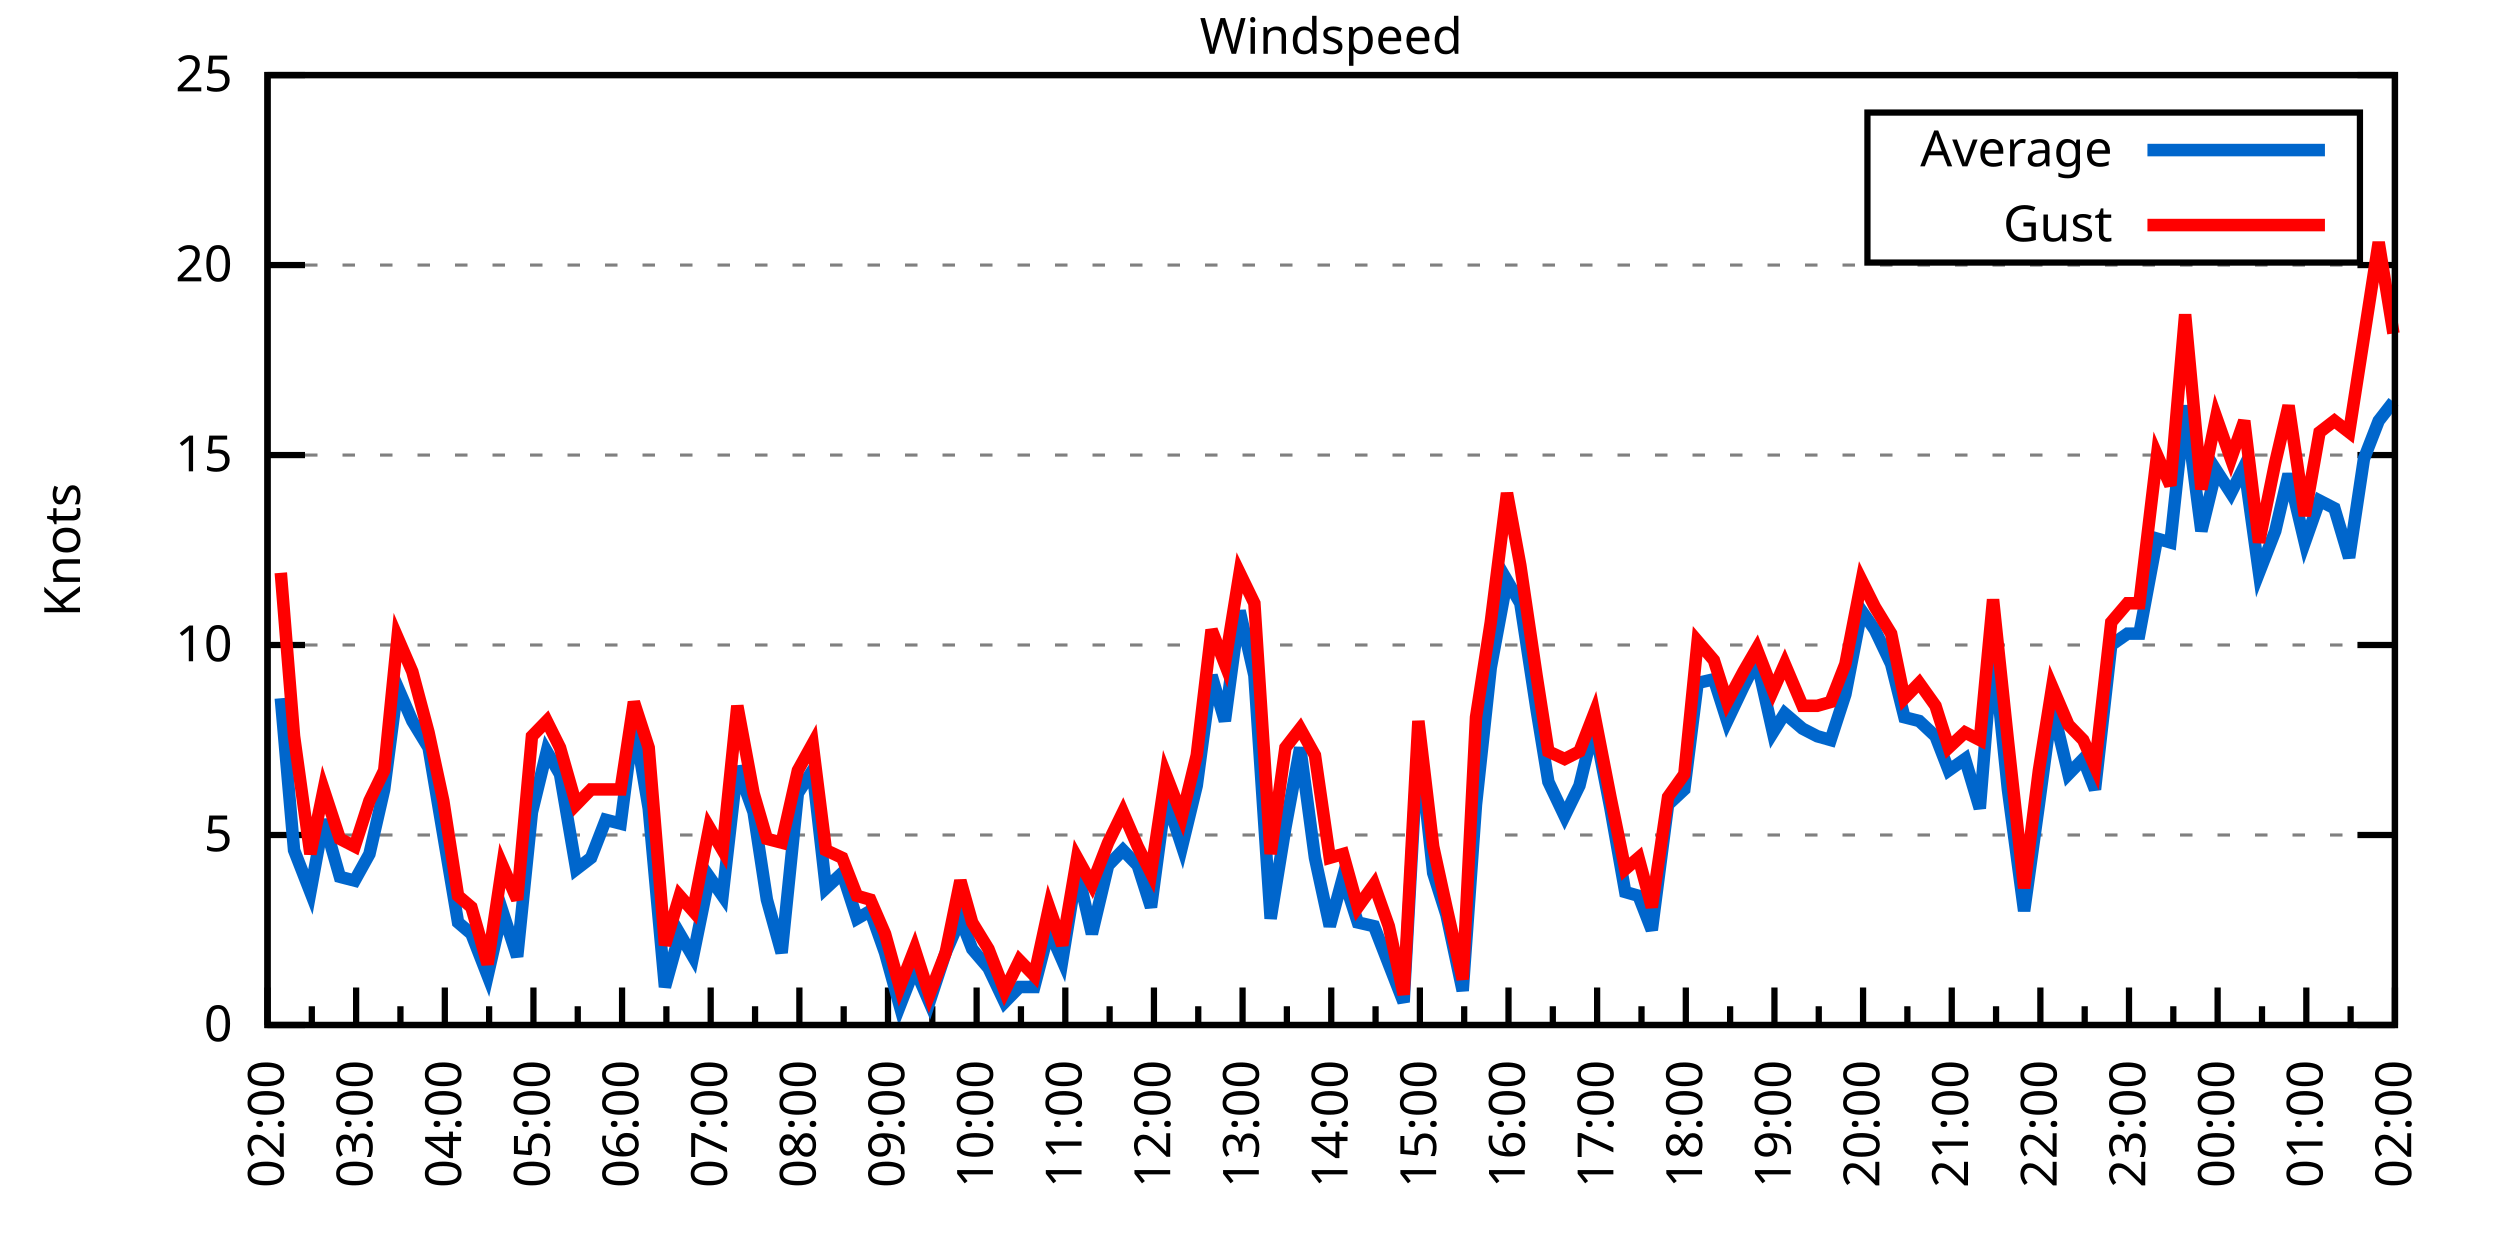
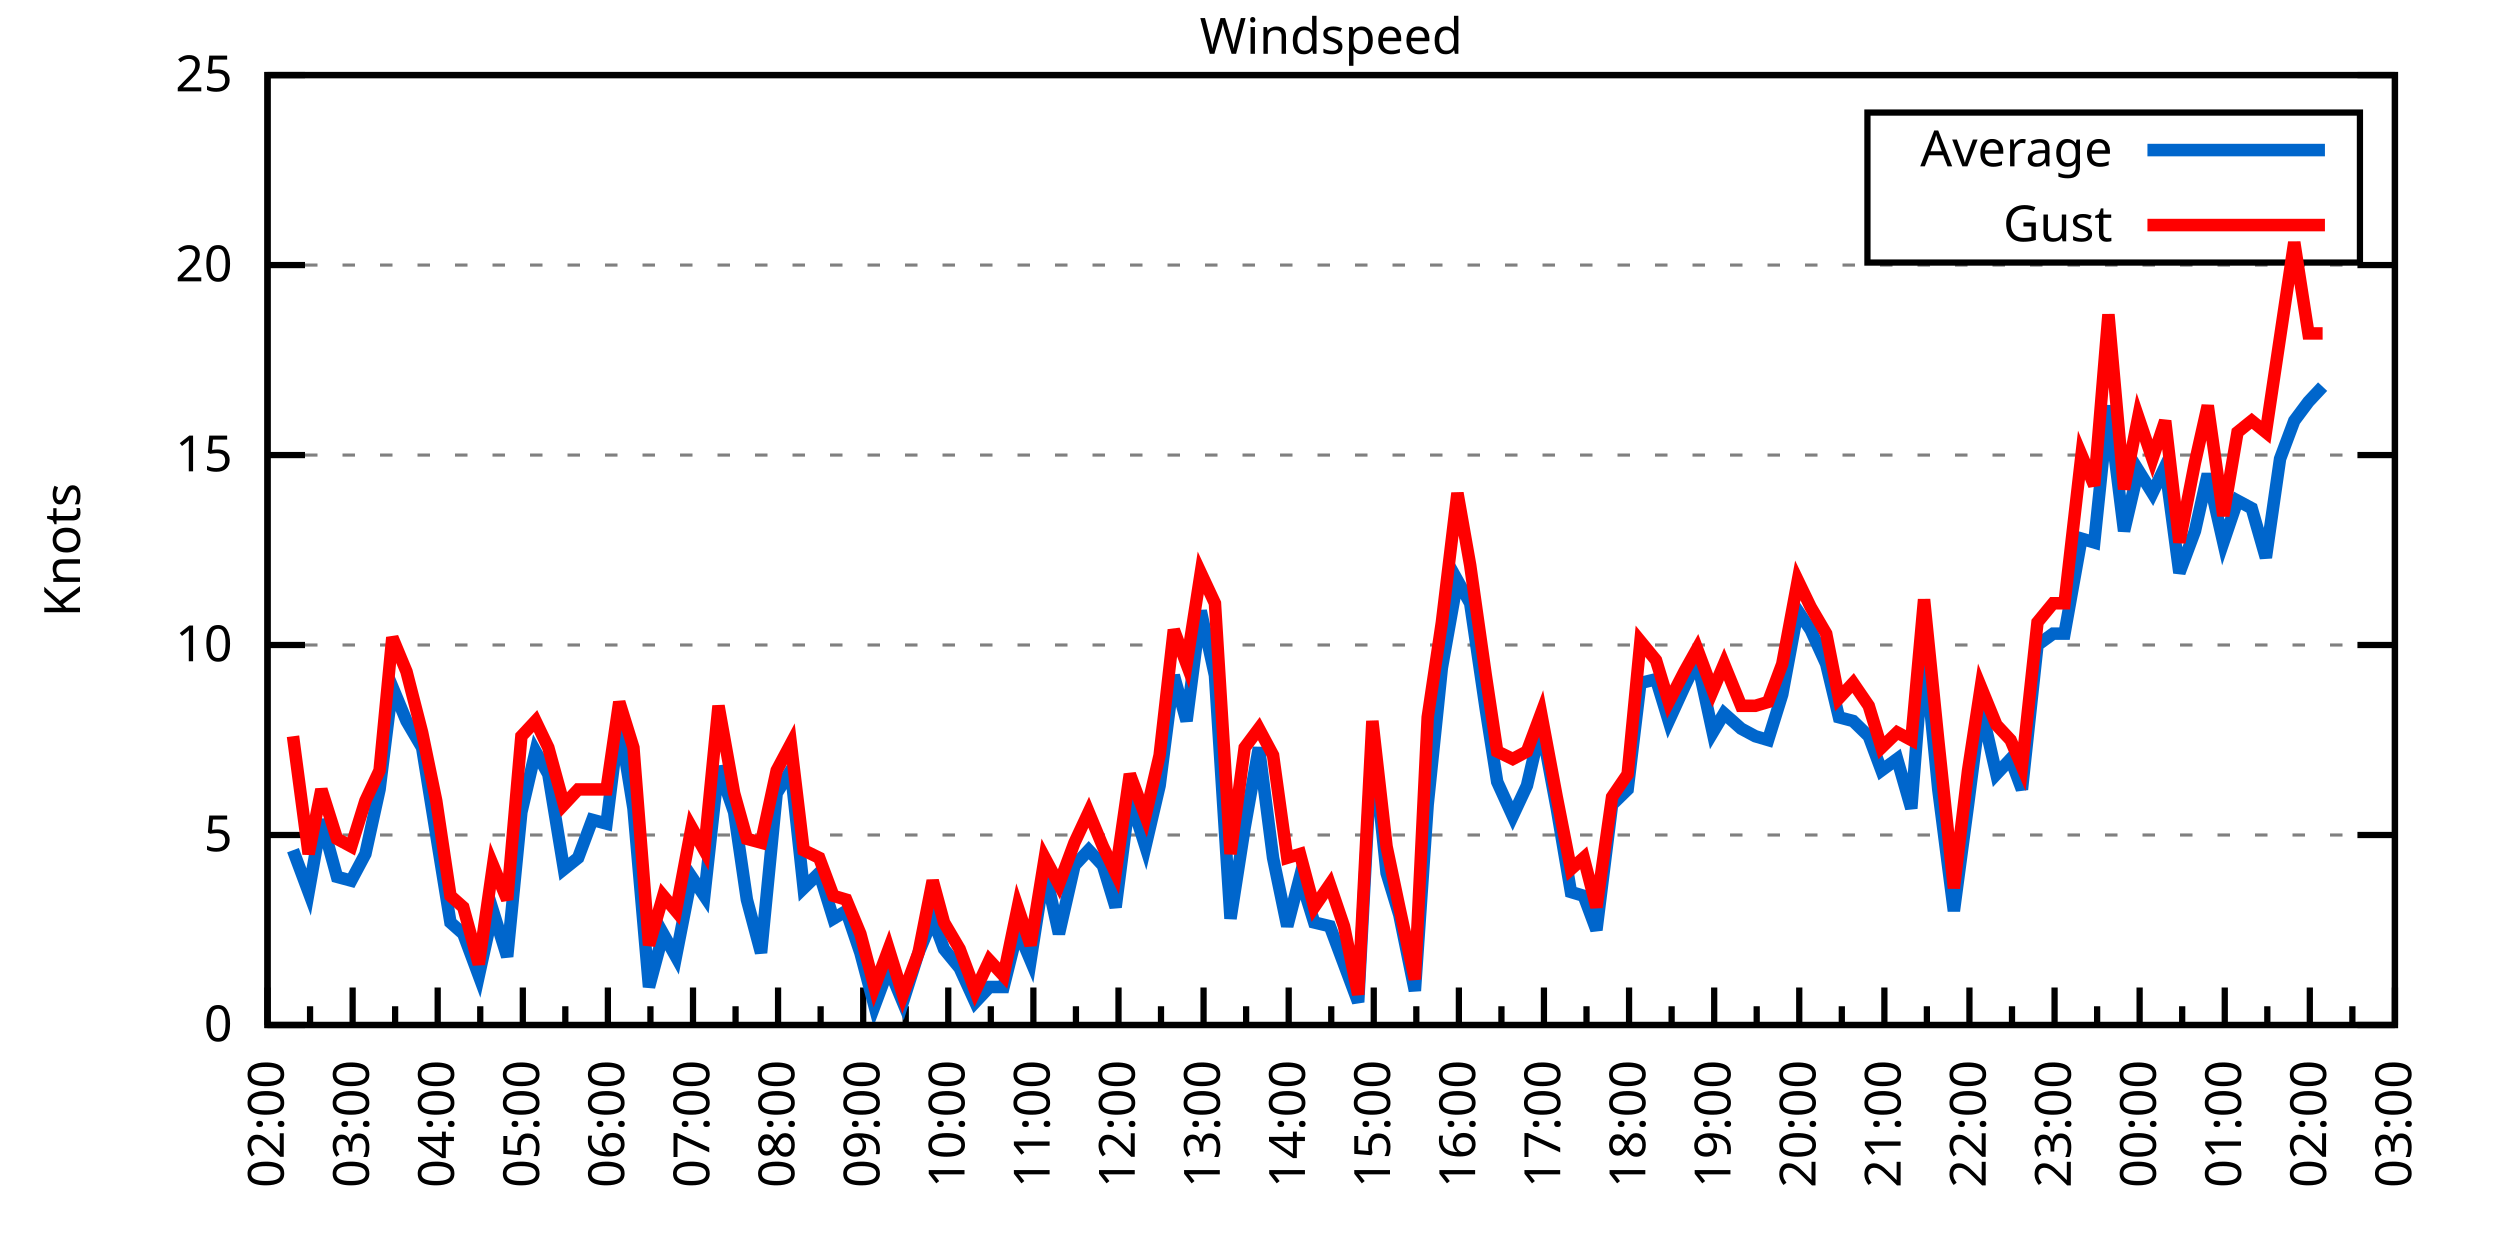
<svg xmlns="http://www.w3.org/2000/svg" xmlns:xlink="http://www.w3.org/1999/xlink" width="400" height="200" viewBox="0 0 400 200">
  <g id="gnuplot_canvas">
    <rect x="0" y="0" width="400" height="200" fill="none" />
    <defs>
      <circle id="gpDot" r="0.5" stroke-width="0.5" stroke="currentColor" />
      <path id="gpPt0" stroke-width="0.333" stroke="currentColor" d="M-1,0 h2 M0,-1 v2" />
      <path id="gpPt1" stroke-width="0.333" stroke="currentColor" d="M-1,-1 L1,1 M1,-1 L-1,1" />
      <path id="gpPt2" stroke-width="0.333" stroke="currentColor" d="M-1,0 L1,0 M0,-1 L0,1 M-1,-1 L1,1 M-1,1 L1,-1" />
      <rect id="gpPt3" stroke-width="0.333" stroke="currentColor" x="-1" y="-1" width="2" height="2" />
      <rect id="gpPt4" stroke-width="0.333" stroke="currentColor" fill="currentColor" x="-1" y="-1" width="2" height="2" />
      <circle id="gpPt5" stroke-width="0.333" stroke="currentColor" cx="0" cy="0" r="1" />
      <use xlink:href="#gpPt5" id="gpPt6" fill="currentColor" stroke="none" />
      <path id="gpPt7" stroke-width="0.333" stroke="currentColor" d="M0,-1.33 L-1.33,0.67 L1.33,0.67 z" />
      <use xlink:href="#gpPt7" id="gpPt8" fill="currentColor" stroke="none" />
      <use xlink:href="#gpPt7" id="gpPt9" stroke="currentColor" transform="rotate(180)" />
      <use xlink:href="#gpPt9" id="gpPt10" fill="currentColor" stroke="none" />
      <use xlink:href="#gpPt3" id="gpPt11" stroke="currentColor" transform="rotate(45)" />
      <use xlink:href="#gpPt11" id="gpPt12" fill="currentColor" stroke="none" />
      <path id="gpPt13" stroke-width="0.333" stroke="currentColor" d="M0,1.330 L1.265,0.411 L0.782,-1.067 L-0.782,-1.076 L-1.265,0.411 z" />
      <use xlink:href="#gpPt13" id="gpPt14" fill="currentColor" stroke="none" />
      <filter id="textbox" filterUnits="objectBoundingBox" x="0" y="0" height="1" width="1">
        <feFlood flood-color="white" flood-opacity="1" result="bgnd" />
        <feComposite in="SourceGraphic" in2="bgnd" operator="atop" />
      </filter>
      <filter id="greybox" filterUnits="objectBoundingBox" x="0" y="0" height="1" width="1">
        <feFlood flood-color="lightgrey" flood-opacity="1" result="grey" />
        <feComposite in="SourceGraphic" in2="grey" operator="atop" />
      </filter>
    </defs>
    <g fill="none" color="white" stroke="currentColor" stroke-width="1.00" stroke-linecap="butt" stroke-linejoin="miter">
</g>
    <g fill="none" color="black" stroke="currentColor" stroke-width="1.00" stroke-linecap="butt" stroke-linejoin="miter">
      <g stroke="none" shape-rendering="crispEdges">
        <polygon fill="rgb(255, 255, 255)" points="42.80,164.00 383.18,164.00 383.18,12.02 42.80,12.02 " />
      </g>
    </g>
    <g fill="none" color="black" stroke="currentColor" stroke-width="1.00" stroke-linecap="butt" stroke-linejoin="miter">
</g>
    <g fill="none" color="black" stroke="black" stroke-width="0.50" stroke-linecap="butt" stroke-linejoin="miter">
</g>
    <g fill="none" color="gray" stroke="currentColor" stroke-width="0.50" stroke-linecap="butt" stroke-linejoin="miter">
      <path stroke="gray" stroke-dasharray="2,4" class="gridline" d="M42.80,164.00 L383.19,164.00  " />
    </g>
    <g fill="none" color="gray" stroke="gray" stroke-width="1.00" stroke-linecap="butt" stroke-linejoin="miter">
</g>
    <g fill="none" color="black" stroke="currentColor" stroke-width="1.00" stroke-linecap="butt" stroke-linejoin="miter">
      <path stroke="black" d="M42.80,164.00 L48.80,164.00 M383.19,164.00 L377.19,164.00  " />
      <g transform="translate(37.20,166.60)" stroke="none" fill="black" font-family="Sans" font-size="8.00" text-anchor="end">
        <text>
          <tspan font-family="Sans"> 0</tspan>
        </text>
      </g>
    </g>
    <g fill="none" color="black" stroke="currentColor" stroke-width="1.00" stroke-linecap="butt" stroke-linejoin="miter">
</g>
    <g fill="none" color="black" stroke="black" stroke-width="0.50" stroke-linecap="butt" stroke-linejoin="miter">
</g>
    <g fill="none" color="gray" stroke="currentColor" stroke-width="0.50" stroke-linecap="butt" stroke-linejoin="miter">
      <path stroke="gray" stroke-dasharray="2,4" class="gridline" d="M42.80,133.60 L383.19,133.60  " />
    </g>
    <g fill="none" color="gray" stroke="gray" stroke-width="1.00" stroke-linecap="butt" stroke-linejoin="miter">
</g>
    <g fill="none" color="black" stroke="currentColor" stroke-width="1.00" stroke-linecap="butt" stroke-linejoin="miter">
      <path stroke="black" d="M42.80,133.60 L48.80,133.60 M383.19,133.60 L377.19,133.60  " />
      <g transform="translate(37.20,136.20)" stroke="none" fill="black" font-family="Sans" font-size="8.00" text-anchor="end">
        <text>
          <tspan font-family="Sans"> 5</tspan>
        </text>
      </g>
    </g>
    <g fill="none" color="black" stroke="currentColor" stroke-width="1.00" stroke-linecap="butt" stroke-linejoin="miter">
</g>
    <g fill="none" color="black" stroke="black" stroke-width="0.50" stroke-linecap="butt" stroke-linejoin="miter">
</g>
    <g fill="none" color="gray" stroke="currentColor" stroke-width="0.50" stroke-linecap="butt" stroke-linejoin="miter">
      <path stroke="gray" stroke-dasharray="2,4" class="gridline" d="M42.80,103.20 L383.19,103.20  " />
    </g>
    <g fill="none" color="gray" stroke="gray" stroke-width="1.00" stroke-linecap="butt" stroke-linejoin="miter">
</g>
    <g fill="none" color="black" stroke="currentColor" stroke-width="1.00" stroke-linecap="butt" stroke-linejoin="miter">
      <path stroke="black" d="M42.80,103.20 L48.80,103.20 M383.19,103.20 L377.19,103.20  " />
      <g transform="translate(37.20,105.80)" stroke="none" fill="black" font-family="Sans" font-size="8.00" text-anchor="end">
        <text>
          <tspan font-family="Sans"> 10</tspan>
        </text>
      </g>
    </g>
    <g fill="none" color="black" stroke="currentColor" stroke-width="1.00" stroke-linecap="butt" stroke-linejoin="miter">
</g>
    <g fill="none" color="black" stroke="black" stroke-width="0.50" stroke-linecap="butt" stroke-linejoin="miter">
</g>
    <g fill="none" color="gray" stroke="currentColor" stroke-width="0.50" stroke-linecap="butt" stroke-linejoin="miter">
      <path stroke="gray" stroke-dasharray="2,4" class="gridline" d="M42.80,72.81 L383.19,72.81  " />
    </g>
    <g fill="none" color="gray" stroke="gray" stroke-width="1.00" stroke-linecap="butt" stroke-linejoin="miter">
</g>
    <g fill="none" color="black" stroke="currentColor" stroke-width="1.00" stroke-linecap="butt" stroke-linejoin="miter">
      <path stroke="black" d="M42.80,72.81 L48.80,72.81 M383.19,72.81 L377.19,72.81  " />
      <g transform="translate(37.20,75.41)" stroke="none" fill="black" font-family="Sans" font-size="8.00" text-anchor="end">
        <text>
          <tspan font-family="Sans"> 15</tspan>
        </text>
      </g>
    </g>
    <g fill="none" color="black" stroke="currentColor" stroke-width="1.00" stroke-linecap="butt" stroke-linejoin="miter">
</g>
    <g fill="none" color="black" stroke="black" stroke-width="0.50" stroke-linecap="butt" stroke-linejoin="miter">
</g>
    <g fill="none" color="gray" stroke="currentColor" stroke-width="0.50" stroke-linecap="butt" stroke-linejoin="miter">
      <path stroke="gray" stroke-dasharray="2,4" class="gridline" d="M42.80,42.41 L383.19,42.41  " />
    </g>
    <g fill="none" color="gray" stroke="gray" stroke-width="1.00" stroke-linecap="butt" stroke-linejoin="miter">
</g>
    <g fill="none" color="black" stroke="currentColor" stroke-width="1.00" stroke-linecap="butt" stroke-linejoin="miter">
      <path stroke="black" d="M42.80,42.41 L48.80,42.41 M383.19,42.41 L377.19,42.41  " />
      <g transform="translate(37.20,45.01)" stroke="none" fill="black" font-family="Sans" font-size="8.00" text-anchor="end">
        <text>
          <tspan font-family="Sans"> 20</tspan>
        </text>
      </g>
    </g>
    <g fill="none" color="black" stroke="currentColor" stroke-width="1.00" stroke-linecap="butt" stroke-linejoin="miter">
</g>
    <g fill="none" color="black" stroke="black" stroke-width="0.50" stroke-linecap="butt" stroke-linejoin="miter">
</g>
    <g fill="none" color="gray" stroke="currentColor" stroke-width="0.50" stroke-linecap="butt" stroke-linejoin="miter">
      <path stroke="gray" stroke-dasharray="2,4" class="gridline" d="M42.80,12.01 L383.19,12.01  " />
    </g>
    <g fill="none" color="gray" stroke="gray" stroke-width="1.00" stroke-linecap="butt" stroke-linejoin="miter">
</g>
    <g fill="none" color="black" stroke="currentColor" stroke-width="1.00" stroke-linecap="butt" stroke-linejoin="miter">
      <path stroke="black" d="M42.80,12.01 L48.80,12.01 M383.19,12.01 L377.19,12.01  " />
      <g transform="translate(37.20,14.61)" stroke="none" fill="black" font-family="Sans" font-size="8.00" text-anchor="end">
        <text>
          <tspan font-family="Sans"> 25</tspan>
        </text>
      </g>
    </g>
    <g fill="none" color="black" stroke="currentColor" stroke-width="1.00" stroke-linecap="butt" stroke-linejoin="miter">
      <path stroke="black" d="M42.80,164.00 L42.80,158.00  " />
      <g transform="translate(45.40,169.60) rotate(270)" stroke="none" fill="black" font-family="Sans" font-size="8.00" text-anchor="end">
        <text>
          <tspan font-family="Sans">02:00</tspan>
        </text>
      </g>
    </g>
    <g fill="none" color="black" stroke="currentColor" stroke-width="1.00" stroke-linecap="butt" stroke-linejoin="miter">
-       <path stroke="black" d="M49.89,164.00 L49.89,161.00 M56.98,164.00 L56.98,158.00  " />
-       <g transform="translate(59.58,169.60) rotate(270)" stroke="none" fill="black" font-family="Sans" font-size="8.00" text-anchor="end">
+       <path stroke="black" d="M49.61,164.00 L49.61,161.00 M56.42,164.00 L56.42,158.00  " />
+       <g transform="translate(59.02,169.60) rotate(270)" stroke="none" fill="black" font-family="Sans" font-size="8.00" text-anchor="end">
        <text>
          <tspan font-family="Sans">03:00</tspan>
        </text>
      </g>
    </g>
    <g fill="none" color="black" stroke="currentColor" stroke-width="1.00" stroke-linecap="butt" stroke-linejoin="miter">
-       <path stroke="black" d="M64.07,164.00 L64.07,161.00 M71.17,164.00 L71.17,158.00  " />
-       <g transform="translate(73.77,169.60) rotate(270)" stroke="none" fill="black" font-family="Sans" font-size="8.00" text-anchor="end">
+       <path stroke="black" d="M63.22,164.00 L63.22,161.00 M70.03,164.00 L70.03,158.00  " />
+       <g transform="translate(72.63,169.60) rotate(270)" stroke="none" fill="black" font-family="Sans" font-size="8.00" text-anchor="end">
        <text>
          <tspan font-family="Sans">04:00</tspan>
        </text>
      </g>
    </g>
    <g fill="none" color="black" stroke="currentColor" stroke-width="1.00" stroke-linecap="butt" stroke-linejoin="miter">
-       <path stroke="black" d="M78.26,164.00 L78.26,161.00 M85.35,164.00 L85.35,158.00  " />
-       <g transform="translate(87.95,169.60) rotate(270)" stroke="none" fill="black" font-family="Sans" font-size="8.00" text-anchor="end">
+       <path stroke="black" d="M76.84,164.00 L76.84,161.00 M83.65,164.00 L83.65,158.00  " />
+       <g transform="translate(86.25,169.60) rotate(270)" stroke="none" fill="black" font-family="Sans" font-size="8.00" text-anchor="end">
        <text>
          <tspan font-family="Sans">05:00</tspan>
        </text>
      </g>
    </g>
    <g fill="none" color="black" stroke="currentColor" stroke-width="1.00" stroke-linecap="butt" stroke-linejoin="miter">
-       <path stroke="black" d="M92.44,164.00 L92.44,161.00 M99.53,164.00 L99.53,158.00  " />
-       <g transform="translate(102.13,169.60) rotate(270)" stroke="none" fill="black" font-family="Sans" font-size="8.00" text-anchor="end">
+       <path stroke="black" d="M90.45,164.00 L90.45,161.00 M97.26,164.00 L97.26,158.00  " />
+       <g transform="translate(99.86,169.60) rotate(270)" stroke="none" fill="black" font-family="Sans" font-size="8.00" text-anchor="end">
        <text>
          <tspan font-family="Sans">06:00</tspan>
        </text>
      </g>
    </g>
    <g fill="none" color="black" stroke="currentColor" stroke-width="1.00" stroke-linecap="butt" stroke-linejoin="miter">
-       <path stroke="black" d="M106.62,164.00 L106.62,161.00 M113.71,164.00 L113.71,158.00  " />
-       <g transform="translate(116.31,169.60) rotate(270)" stroke="none" fill="black" font-family="Sans" font-size="8.00" text-anchor="end">
+       <path stroke="black" d="M104.07,164.00 L104.07,161.00 M110.88,164.00 L110.88,158.00  " />
+       <g transform="translate(113.48,169.60) rotate(270)" stroke="none" fill="black" font-family="Sans" font-size="8.00" text-anchor="end">
        <text>
          <tspan font-family="Sans">07:00</tspan>
        </text>
      </g>
    </g>
    <g fill="none" color="black" stroke="currentColor" stroke-width="1.00" stroke-linecap="butt" stroke-linejoin="miter">
-       <path stroke="black" d="M120.81,164.00 L120.81,161.00 M127.90,164.00 L127.90,158.00  " />
-       <g transform="translate(130.50,169.60) rotate(270)" stroke="none" fill="black" font-family="Sans" font-size="8.00" text-anchor="end">
+       <path stroke="black" d="M117.69,164.00 L117.69,161.00 M124.49,164.00 L124.49,158.00  " />
+       <g transform="translate(127.09,169.60) rotate(270)" stroke="none" fill="black" font-family="Sans" font-size="8.00" text-anchor="end">
        <text>
          <tspan font-family="Sans">08:00</tspan>
        </text>
      </g>
    </g>
    <g fill="none" color="black" stroke="currentColor" stroke-width="1.00" stroke-linecap="butt" stroke-linejoin="miter">
-       <path stroke="black" d="M134.99,164.00 L134.99,161.00 M142.08,164.00 L142.08,158.00  " />
-       <g transform="translate(144.68,169.60) rotate(270)" stroke="none" fill="black" font-family="Sans" font-size="8.00" text-anchor="end">
+       <path stroke="black" d="M131.30,164.00 L131.30,161.00 M138.11,164.00 L138.11,158.00  " />
+       <g transform="translate(140.71,169.60) rotate(270)" stroke="none" fill="black" font-family="Sans" font-size="8.00" text-anchor="end">
        <text>
          <tspan font-family="Sans">09:00</tspan>
        </text>
      </g>
    </g>
    <g fill="none" color="black" stroke="currentColor" stroke-width="1.00" stroke-linecap="butt" stroke-linejoin="miter">
-       <path stroke="black" d="M149.17,164.00 L149.17,161.00 M156.26,164.00 L156.26,158.00  " />
-       <g transform="translate(158.86,169.60) rotate(270)" stroke="none" fill="black" font-family="Sans" font-size="8.00" text-anchor="end">
+       <path stroke="black" d="M144.92,164.00 L144.92,161.00 M151.72,164.00 L151.72,158.00  " />
+       <g transform="translate(154.32,169.60) rotate(270)" stroke="none" fill="black" font-family="Sans" font-size="8.00" text-anchor="end">
        <text>
          <tspan font-family="Sans">10:00</tspan>
        </text>
      </g>
    </g>
    <g fill="none" color="black" stroke="currentColor" stroke-width="1.00" stroke-linecap="butt" stroke-linejoin="miter">
-       <path stroke="black" d="M163.35,164.00 L163.35,161.00 M170.45,164.00 L170.45,158.00  " />
-       <g transform="translate(173.05,169.60) rotate(270)" stroke="none" fill="black" font-family="Sans" font-size="8.00" text-anchor="end">
+       <path stroke="black" d="M158.53,164.00 L158.53,161.00 M165.34,164.00 L165.34,158.00  " />
+       <g transform="translate(167.94,169.60) rotate(270)" stroke="none" fill="black" font-family="Sans" font-size="8.00" text-anchor="end">
        <text>
          <tspan font-family="Sans">11:00</tspan>
        </text>
      </g>
    </g>
    <g fill="none" color="black" stroke="currentColor" stroke-width="1.00" stroke-linecap="butt" stroke-linejoin="miter">
-       <path stroke="black" d="M177.54,164.00 L177.54,161.00 M184.63,164.00 L184.63,158.00  " />
-       <g transform="translate(187.23,169.60) rotate(270)" stroke="none" fill="black" font-family="Sans" font-size="8.00" text-anchor="end">
+       <path stroke="black" d="M172.15,164.00 L172.15,161.00 M178.96,164.00 L178.96,158.00  " />
+       <g transform="translate(181.56,169.60) rotate(270)" stroke="none" fill="black" font-family="Sans" font-size="8.00" text-anchor="end">
        <text>
          <tspan font-family="Sans">12:00</tspan>
        </text>
      </g>
    </g>
    <g fill="none" color="black" stroke="currentColor" stroke-width="1.00" stroke-linecap="butt" stroke-linejoin="miter">
-       <path stroke="black" d="M191.72,164.00 L191.72,161.00 M198.81,164.00 L198.81,158.00  " />
-       <g transform="translate(201.41,169.60) rotate(270)" stroke="none" fill="black" font-family="Sans" font-size="8.00" text-anchor="end">
+       <path stroke="black" d="M185.76,164.00 L185.76,161.00 M192.57,164.00 L192.57,158.00  " />
+       <g transform="translate(195.17,169.60) rotate(270)" stroke="none" fill="black" font-family="Sans" font-size="8.00" text-anchor="end">
        <text>
          <tspan font-family="Sans">13:00</tspan>
        </text>
      </g>
    </g>
    <g fill="none" color="black" stroke="currentColor" stroke-width="1.00" stroke-linecap="butt" stroke-linejoin="miter">
-       <path stroke="black" d="M205.90,164.00 L205.90,161.00 M213.00,164.00 L213.00,158.00  " />
-       <g transform="translate(215.60,169.60) rotate(270)" stroke="none" fill="black" font-family="Sans" font-size="8.00" text-anchor="end">
+       <path stroke="black" d="M199.38,164.00 L199.38,161.00 M206.19,164.00 L206.19,158.00  " />
+       <g transform="translate(208.79,169.60) rotate(270)" stroke="none" fill="black" font-family="Sans" font-size="8.00" text-anchor="end">
        <text>
          <tspan font-family="Sans">14:00</tspan>
        </text>
      </g>
    </g>
    <g fill="none" color="black" stroke="currentColor" stroke-width="1.00" stroke-linecap="butt" stroke-linejoin="miter">
-       <path stroke="black" d="M220.09,164.00 L220.09,161.00 M227.18,164.00 L227.18,158.00  " />
-       <g transform="translate(229.78,169.60) rotate(270)" stroke="none" fill="black" font-family="Sans" font-size="8.00" text-anchor="end">
+       <path stroke="black" d="M213.00,164.00 L213.00,161.00 M219.80,164.00 L219.80,158.00  " />
+       <g transform="translate(222.40,169.60) rotate(270)" stroke="none" fill="black" font-family="Sans" font-size="8.00" text-anchor="end">
        <text>
          <tspan font-family="Sans">15:00</tspan>
        </text>
      </g>
    </g>
    <g fill="none" color="black" stroke="currentColor" stroke-width="1.00" stroke-linecap="butt" stroke-linejoin="miter">
-       <path stroke="black" d="M234.27,164.00 L234.27,161.00 M241.36,164.00 L241.36,158.00  " />
-       <g transform="translate(243.96,169.60) rotate(270)" stroke="none" fill="black" font-family="Sans" font-size="8.00" text-anchor="end">
+       <path stroke="black" d="M226.61,164.00 L226.61,161.00 M233.42,164.00 L233.42,158.00  " />
+       <g transform="translate(236.02,169.60) rotate(270)" stroke="none" fill="black" font-family="Sans" font-size="8.00" text-anchor="end">
        <text>
          <tspan font-family="Sans">16:00</tspan>
        </text>
      </g>
    </g>
    <g fill="none" color="black" stroke="currentColor" stroke-width="1.00" stroke-linecap="butt" stroke-linejoin="miter">
-       <path stroke="black" d="M248.45,164.00 L248.45,161.00 M255.54,164.00 L255.54,158.00  " />
-       <g transform="translate(258.14,169.60) rotate(270)" stroke="none" fill="black" font-family="Sans" font-size="8.00" text-anchor="end">
+       <path stroke="black" d="M240.23,164.00 L240.23,161.00 M247.03,164.00 L247.03,158.00  " />
+       <g transform="translate(249.63,169.60) rotate(270)" stroke="none" fill="black" font-family="Sans" font-size="8.00" text-anchor="end">
        <text>
          <tspan font-family="Sans">17:00</tspan>
        </text>
      </g>
    </g>
    <g fill="none" color="black" stroke="currentColor" stroke-width="1.00" stroke-linecap="butt" stroke-linejoin="miter">
-       <path stroke="black" d="M262.64,164.00 L262.64,161.00 M269.73,164.00 L269.73,158.00  " />
-       <g transform="translate(272.33,169.60) rotate(270)" stroke="none" fill="black" font-family="Sans" font-size="8.00" text-anchor="end">
+       <path stroke="black" d="M253.84,164.00 L253.84,161.00 M260.65,164.00 L260.65,158.00  " />
+       <g transform="translate(263.25,169.60) rotate(270)" stroke="none" fill="black" font-family="Sans" font-size="8.00" text-anchor="end">
        <text>
          <tspan font-family="Sans">18:00</tspan>
        </text>
      </g>
    </g>
    <g fill="none" color="black" stroke="currentColor" stroke-width="1.00" stroke-linecap="butt" stroke-linejoin="miter">
-       <path stroke="black" d="M276.82,164.00 L276.82,161.00 M283.91,164.00 L283.91,158.00  " />
-       <g transform="translate(286.51,169.60) rotate(270)" stroke="none" fill="black" font-family="Sans" font-size="8.00" text-anchor="end">
+       <path stroke="black" d="M267.46,164.00 L267.46,161.00 M274.27,164.00 L274.27,158.00  " />
+       <g transform="translate(276.87,169.60) rotate(270)" stroke="none" fill="black" font-family="Sans" font-size="8.00" text-anchor="end">
        <text>
          <tspan font-family="Sans">19:00</tspan>
        </text>
      </g>
    </g>
    <g fill="none" color="black" stroke="currentColor" stroke-width="1.00" stroke-linecap="butt" stroke-linejoin="miter">
-       <path stroke="black" d="M291.00,164.00 L291.00,161.00 M298.09,164.00 L298.09,158.00  " />
-       <g transform="translate(300.69,169.60) rotate(270)" stroke="none" fill="black" font-family="Sans" font-size="8.00" text-anchor="end">
+       <path stroke="black" d="M281.07,164.00 L281.07,161.00 M287.88,164.00 L287.88,158.00  " />
+       <g transform="translate(290.48,169.60) rotate(270)" stroke="none" fill="black" font-family="Sans" font-size="8.00" text-anchor="end">
        <text>
          <tspan font-family="Sans">20:00</tspan>
        </text>
      </g>
    </g>
    <g fill="none" color="black" stroke="currentColor" stroke-width="1.00" stroke-linecap="butt" stroke-linejoin="miter">
-       <path stroke="black" d="M305.18,164.00 L305.18,161.00 M312.28,164.00 L312.28,158.00  " />
-       <g transform="translate(314.88,169.60) rotate(270)" stroke="none" fill="black" font-family="Sans" font-size="8.00" text-anchor="end">
+       <path stroke="black" d="M294.69,164.00 L294.69,161.00 M301.50,164.00 L301.50,158.00  " />
+       <g transform="translate(304.10,169.60) rotate(270)" stroke="none" fill="black" font-family="Sans" font-size="8.00" text-anchor="end">
        <text>
          <tspan font-family="Sans">21:00</tspan>
        </text>
      </g>
    </g>
    <g fill="none" color="black" stroke="currentColor" stroke-width="1.00" stroke-linecap="butt" stroke-linejoin="miter">
-       <path stroke="black" d="M319.37,164.00 L319.37,161.00 M326.46,164.00 L326.46,158.00  " />
-       <g transform="translate(329.06,169.60) rotate(270)" stroke="none" fill="black" font-family="Sans" font-size="8.00" text-anchor="end">
+       <path stroke="black" d="M308.30,164.00 L308.30,161.00 M315.11,164.00 L315.11,158.00  " />
+       <g transform="translate(317.71,169.60) rotate(270)" stroke="none" fill="black" font-family="Sans" font-size="8.00" text-anchor="end">
        <text>
          <tspan font-family="Sans">22:00</tspan>
        </text>
      </g>
    </g>
    <g fill="none" color="black" stroke="currentColor" stroke-width="1.00" stroke-linecap="butt" stroke-linejoin="miter">
-       <path stroke="black" d="M333.55,164.00 L333.55,161.00 M340.64,164.00 L340.64,158.00  " />
-       <g transform="translate(343.24,169.60) rotate(270)" stroke="none" fill="black" font-family="Sans" font-size="8.00" text-anchor="end">
+       <path stroke="black" d="M321.92,164.00 L321.92,161.00 M328.73,164.00 L328.73,158.00  " />
+       <g transform="translate(331.33,169.60) rotate(270)" stroke="none" fill="black" font-family="Sans" font-size="8.00" text-anchor="end">
        <text>
          <tspan font-family="Sans">23:00</tspan>
        </text>
      </g>
    </g>
    <g fill="none" color="black" stroke="currentColor" stroke-width="1.00" stroke-linecap="butt" stroke-linejoin="miter">
-       <path stroke="black" d="M347.73,164.00 L347.73,161.00 M354.82,164.00 L354.82,158.00  " />
-       <g transform="translate(357.42,169.60) rotate(270)" stroke="none" fill="black" font-family="Sans" font-size="8.00" text-anchor="end">
+       <path stroke="black" d="M335.54,164.00 L335.54,161.00 M342.34,164.00 L342.34,158.00  " />
+       <g transform="translate(344.94,169.60) rotate(270)" stroke="none" fill="black" font-family="Sans" font-size="8.00" text-anchor="end">
        <text>
          <tspan font-family="Sans">00:00</tspan>
        </text>
      </g>
    </g>
    <g fill="none" color="black" stroke="currentColor" stroke-width="1.00" stroke-linecap="butt" stroke-linejoin="miter">
-       <path stroke="black" d="M361.92,164.00 L361.92,161.00 M369.01,164.00 L369.01,158.00  " />
-       <g transform="translate(371.61,169.60) rotate(270)" stroke="none" fill="black" font-family="Sans" font-size="8.00" text-anchor="end">
+       <path stroke="black" d="M349.15,164.00 L349.15,161.00 M355.96,164.00 L355.96,158.00  " />
+       <g transform="translate(358.56,169.60) rotate(270)" stroke="none" fill="black" font-family="Sans" font-size="8.00" text-anchor="end">
        <text>
          <tspan font-family="Sans">01:00</tspan>
        </text>
      </g>
    </g>
    <g fill="none" color="black" stroke="currentColor" stroke-width="1.00" stroke-linecap="butt" stroke-linejoin="miter">
-       <path stroke="black" d="M376.10,164.00 L376.10,161.00 M383.19,164.00 L383.19,158.00  " />
+       <path stroke="black" d="M362.77,164.00 L362.77,161.00 M369.57,164.00 L369.57,158.00  " />
+       <g transform="translate(372.17,169.60) rotate(270)" stroke="none" fill="black" font-family="Sans" font-size="8.00" text-anchor="end">
+         <text>
+           <tspan font-family="Sans">02:00</tspan>
+         </text>
+       </g>
+     </g>
+     <g fill="none" color="black" stroke="currentColor" stroke-width="1.00" stroke-linecap="butt" stroke-linejoin="miter">
+       <path stroke="black" d="M376.38,164.00 L376.38,161.00 M383.19,164.00 L383.19,158.00  " />
      <g transform="translate(385.79,169.60) rotate(270)" stroke="none" fill="black" font-family="Sans" font-size="8.00" text-anchor="end">
        <text>
-           <tspan font-family="Sans">02:00</tspan>
+           <tspan font-family="Sans">03:00</tspan>
        </text>
      </g>
    </g>
    <g fill="none" color="black" stroke="currentColor" stroke-width="1.00" stroke-linecap="butt" stroke-linejoin="miter">
</g>
    <g fill="none" color="black" stroke="currentColor" stroke-width="1.00" stroke-linecap="butt" stroke-linejoin="miter">
      <path stroke="black" d="M42.80,12.01 L42.80,164.00 L383.19,164.00 L383.19,12.01 L42.80,12.01 Z  " />
    </g>
    <g fill="none" color="black" stroke="currentColor" stroke-width="1.00" stroke-linecap="butt" stroke-linejoin="miter">
      <g transform="translate(12.80,88.01) rotate(270)" stroke="none" fill="black" font-family="Sans" font-size="8.00" text-anchor="middle">
        <text>
          <tspan font-family="Sans">Knots</tspan>
        </text>
      </g>
    </g>
    <g fill="none" color="black" stroke="currentColor" stroke-width="1.00" stroke-linecap="butt" stroke-linejoin="miter">
</g>
    <g fill="none" color="black" stroke="currentColor" stroke-width="1.00" stroke-linecap="butt" stroke-linejoin="miter">
      <path stroke="black" d="M298.79,42.01 L298.79,18.01 L377.59,18.01 L377.59,42.01 L298.79,42.01 Z  " />
    </g>
    <g id="Windspeed_plot_1">
      <g fill="none" color="white" stroke="black" stroke-width="2.00" stroke-linecap="butt" stroke-linejoin="miter">
</g>
      <g fill="none" color="black" stroke="currentColor" stroke-width="2.00" stroke-linecap="butt" stroke-linejoin="miter">
        <g transform="translate(337.99,26.61)" stroke="none" fill="black" font-family="Sans" font-size="8.00" text-anchor="end">
          <text>
            <tspan font-family="Sans">Average</tspan>
          </text>
        </g>
      </g>
      <g fill="none" color="black" stroke="currentColor" stroke-width="2.00" stroke-linecap="butt" stroke-linejoin="miter">
-         <path stroke="rgb(  0, 102, 204)" d="M343.59,24.01 L371.99,24.01 M44.93,111.72 L47.05,136.03 L49.66,142.72 L51.78,131.17 L54.38,140.29 L56.75,140.90   L59.11,136.64 L61.47,126.31 L63.60,109.89 L65.97,115.36 L68.57,119.62 L70.93,133.60 L73.29,147.59 L75.42,149.41   L78.02,156.10 L80.38,145.76 L82.75,153.06 L85.11,129.95 L87.48,120.23 L89.60,123.87 L92.20,139.07 L94.57,137.25   L96.93,131.17 L99.30,131.78 L101.42,115.36 L103.79,129.35 L106.39,157.92 L108.75,149.41 L110.88,153.06 L113.48,140.29   L115.61,143.33 L117.97,122.66 L120.57,129.95 L122.70,143.94 L125.06,152.45 L127.66,126.91 L130.02,123.27 L132.15,142.11   L134.75,139.68 L137.12,146.98 L139.24,145.76 L141.61,152.45 L143.97,160.96 L146.34,154.88 L148.70,160.35 L151.30,152.45   L153.66,146.98 L155.55,151.84 L158.15,154.88 L160.75,160.35 L163.12,157.92 L165.48,157.92 L167.85,148.80 L169.97,153.66   L172.34,139.07 L174.70,149.41 L177.30,138.47 L179.67,136.03 L182.03,138.47 L184.16,145.15 L186.52,127.52 L189.12,135.43   L191.48,125.70 L193.85,108.07 L195.98,115.36 L198.34,97.73 L200.70,108.07 L203.30,146.98 L205.67,132.39 L208.03,119.62   L210.39,137.25 L212.76,148.19 L214.89,140.29 L217.25,147.59 L219.85,148.19 L222.21,154.27 L224.58,160.35 L226.94,117.80   L229.31,139.68 L231.43,146.37 L234.03,158.53 L236.16,128.74 L238.52,106.85 L241.12,92.87 L243.25,96.52 L245.85,113.54   L247.74,125.09 L250.34,130.56 L252.71,125.70 L255.07,115.97 L257.67,129.35 L260.04,142.72 L262.16,143.33 L264.29,148.80   L266.89,128.74 L269.49,126.31 L271.62,109.28 L274.22,108.68 L276.35,115.36 L278.95,109.89 L281.07,105.64 L283.67,117.19   L285.56,114.15 L288.40,116.58 L290.76,117.80 L292.89,118.40 L295.26,111.11 L297.86,97.73 L299.98,100.77 L302.58,106.24   L304.71,114.76 L307.08,115.36 L309.68,117.80 L311.80,123.27 L314.40,121.44 L316.77,129.35 L318.89,103.20 L321.26,126.31   L323.86,145.76 L326.22,128.74 L328.35,112.93 L330.95,123.87 L333.31,121.44 L335.20,126.31 L337.80,103.20 L340.40,101.38   L342.30,101.38 L345.13,86.18 L347.26,86.79 L349.62,64.90 L352.22,84.97 L354.59,75.24 L356.95,78.89 L359.08,74.63   L361.44,91.65 L364.04,84.97 L366.17,75.85 L368.77,86.79 L371.13,80.10 L373.50,81.32 L375.86,89.22 L378.23,73.41   L380.59,67.33 L382.95,64.29  " />
+         <path stroke="rgb(  0, 102, 204)" d="M343.59,24.01 L371.99,24.01 M46.88,136.03 L49.38,142.72 L51.42,131.17 L53.92,140.29 L56.19,140.90 L58.46,136.64   L60.73,126.31 L62.77,109.89 L65.04,115.36 L67.54,119.62 L69.80,133.60 L72.07,147.59 L74.12,149.41 L76.61,156.10   L78.88,145.76 L81.15,153.06 L83.42,129.95 L85.69,120.23 L87.73,123.87 L90.23,139.07 L92.50,137.25 L94.77,131.17   L97.04,131.78 L99.08,115.36 L101.35,129.35 L103.84,157.92 L106.11,149.41 L108.15,153.06 L110.65,140.29 L112.69,143.33   L114.96,122.66 L117.46,129.95 L119.50,143.94 L121.77,152.45 L124.27,126.91 L126.54,123.27 L128.58,142.11 L131.07,139.68   L133.34,146.98 L135.39,145.76 L137.66,152.45 L139.92,160.96 L142.19,154.88 L144.46,160.35 L146.96,152.45 L149.23,146.98   L151.04,151.84 L153.54,154.88 L156.04,160.35 L158.31,157.92 L160.57,157.92 L162.84,148.80 L164.89,153.66 L167.16,139.07   L169.43,149.41 L171.92,138.47 L174.19,136.03 L176.46,138.47 L178.50,145.15 L180.77,127.52 L183.27,135.43 L185.54,125.70   L187.81,108.07 L189.85,115.36 L192.12,97.73 L194.39,108.07 L196.88,146.98 L199.15,132.39 L201.42,119.62 L203.69,137.25   L205.96,148.19 L208.00,140.29 L210.27,147.59 L212.77,148.19 L215.04,154.27 L217.31,160.35 L219.58,117.80 L221.85,139.68   L223.89,146.37 L226.38,158.53 L228.43,128.74 L230.70,106.85 L233.19,92.87 L235.23,96.52 L237.73,113.54 L239.55,125.09   L242.04,130.56 L244.31,125.70 L246.58,115.97 L249.08,129.35 L251.35,142.72 L253.39,143.33 L255.43,148.80 L257.93,128.74   L260.42,126.31 L262.47,109.28 L264.96,108.68 L267.00,115.36 L269.50,109.89 L271.54,105.64 L274.04,117.19 L275.85,114.15   L278.58,116.58 L280.85,117.80 L282.89,118.40 L285.16,111.11 L287.65,97.73 L289.70,100.77 L292.19,106.24 L294.23,114.76   L296.50,115.36 L299.00,117.80 L301.04,123.27 L303.54,121.44 L305.81,129.35 L307.85,103.20 L310.12,126.31 L312.62,145.76   L314.89,128.74 L316.93,112.93 L319.42,123.87 L321.69,121.44 L323.51,126.31 L326.00,103.20 L328.50,101.38 L330.32,101.38   L333.04,86.18 L335.08,86.79 L337.35,64.90 L339.85,84.97 L342.12,75.24 L344.39,78.89 L346.43,74.63 L348.70,91.65   L351.19,84.97 L353.24,75.85 L355.73,86.79 L358.00,80.10 L360.27,81.32 L362.54,89.22 L364.81,73.41 L367.08,67.33   L369.35,64.29 L371.62,61.86  " />
      </g>
    </g>
    <g id="Windspeed_plot_2">
      <g fill="none" color="black" stroke="currentColor" stroke-width="2.00" stroke-linecap="butt" stroke-linejoin="miter">
        <g transform="translate(337.99,38.61)" stroke="none" fill="black" font-family="Sans" font-size="8.00" text-anchor="end">
          <text>
            <tspan font-family="Sans">Gust</tspan>
          </text>
        </g>
      </g>
      <g fill="none" color="black" stroke="currentColor" stroke-width="2.00" stroke-linecap="butt" stroke-linejoin="miter">
-         <path stroke="rgb(255,   0,   0)" d="M343.59,36.01 L371.99,36.01 M44.93,91.65 L47.05,117.80 L49.66,136.64 L51.78,126.31 L54.38,134.21 L56.75,135.43   L59.11,128.13 L61.47,123.27 L63.60,101.99 L65.97,107.46 L68.57,117.19 L70.93,128.13 L73.29,143.33 L75.42,145.15   L78.02,154.27 L80.38,138.47 L82.75,143.94 L85.11,117.80 L87.48,115.36 L89.60,119.62 L92.20,128.74 L94.57,126.31   L96.93,126.31 L99.30,126.31 L101.42,112.32 L103.79,119.62 L106.39,151.23 L108.75,143.33 L110.88,145.76 L113.48,132.39   L115.61,136.03 L117.97,112.93 L120.57,126.91 L122.70,134.21 L125.06,134.82 L127.66,123.27 L130.02,119.01 L132.15,136.03   L134.75,137.25 L137.12,143.33 L139.24,143.94 L141.61,149.41 L143.97,157.92 L146.34,151.84 L148.70,159.14 L151.30,152.45   L153.66,140.90 L155.55,147.59 L158.15,151.84 L160.75,158.53 L163.12,153.66 L165.48,156.10 L167.85,145.15 L169.97,151.23   L172.34,137.25 L174.70,141.51 L177.30,134.82 L179.67,129.95 L182.03,135.43 L184.16,139.68 L186.52,123.87 L189.12,130.56   L191.48,120.83 L193.85,100.77 L195.98,106.24 L198.34,91.65 L200.70,96.52 L203.30,136.64 L205.67,119.62 L208.03,116.58   L210.39,120.83 L212.76,137.25 L214.89,136.64 L217.25,145.15 L219.85,141.51 L222.21,148.19 L224.58,159.14 L226.94,115.36   L229.31,135.43 L231.43,145.15 L234.03,156.70 L236.16,114.76 L238.52,99.56 L241.12,78.89 L243.25,90.44 L245.85,108.07   L247.74,120.23 L250.34,121.44 L252.71,120.23 L255.07,114.15 L257.67,127.52 L260.04,139.07 L262.16,137.25 L264.29,145.15   L266.89,127.52 L269.49,123.87 L271.62,102.60 L274.22,105.64 L276.35,112.32 L278.95,107.46 L281.07,103.81 L283.67,110.50   L285.56,106.24 L288.40,112.93 L290.76,112.93 L292.89,112.32 L295.26,106.24 L297.86,92.87 L299.98,97.12 L302.58,101.38   L304.71,111.72 L307.08,109.28 L309.68,112.93 L311.80,119.62 L314.40,117.19 L316.77,118.40 L318.89,95.91 L321.26,118.40   L323.86,142.11 L326.22,123.27 L328.35,109.89 L330.95,115.97 L333.31,118.40 L335.20,122.66 L337.80,99.56 L340.40,96.52   L342.30,96.52 L345.13,72.81 L347.26,77.67 L349.62,50.31 L352.22,78.28 L354.59,66.73 L356.95,73.41 L359.08,67.33   L361.44,86.79 L364.04,74.02 L366.17,64.90 L368.77,82.53 L371.13,69.16 L373.50,67.33 L375.86,69.16 L378.23,53.96   L380.59,38.76 L382.95,53.35  " />
+         <path stroke="rgb(255,   0,   0)" d="M343.59,36.01 L371.99,36.01 M46.88,117.80 L49.38,136.64 L51.42,126.31 L53.92,134.21 L56.19,135.43 L58.46,128.13   L60.73,123.27 L62.77,101.99 L65.04,107.46 L67.54,117.19 L69.80,128.13 L72.07,143.33 L74.12,145.15 L76.61,154.27   L78.88,138.47 L81.15,143.94 L83.42,117.80 L85.69,115.36 L87.73,119.62 L90.23,128.74 L92.50,126.31 L94.77,126.31   L97.04,126.31 L99.08,112.32 L101.35,119.62 L103.84,151.23 L106.11,143.33 L108.15,145.76 L110.65,132.39 L112.69,136.03   L114.96,112.93 L117.46,126.91 L119.50,134.21 L121.77,134.82 L124.27,123.27 L126.54,119.01 L128.58,136.03 L131.07,137.25   L133.34,143.33 L135.39,143.94 L137.66,149.41 L139.92,157.92 L142.19,151.84 L144.46,159.14 L146.96,152.45 L149.23,140.90   L151.04,147.59 L153.54,151.84 L156.04,158.53 L158.31,153.66 L160.57,156.10 L162.84,145.15 L164.89,151.23 L167.16,137.25   L169.43,141.51 L171.92,134.82 L174.19,129.95 L176.46,135.43 L178.50,139.68 L180.77,123.87 L183.27,130.56 L185.54,120.83   L187.81,100.77 L189.85,106.24 L192.12,91.65 L194.39,96.52 L196.88,136.64 L199.15,119.62 L201.42,116.58 L203.69,120.83   L205.96,137.25 L208.00,136.64 L210.27,145.15 L212.77,141.51 L215.04,148.19 L217.31,159.14 L219.58,115.36 L221.85,135.43   L223.89,145.15 L226.38,156.70 L228.43,114.76 L230.70,99.56 L233.19,78.89 L235.23,90.44 L237.73,108.07 L239.55,120.23   L242.04,121.44 L244.31,120.23 L246.58,114.15 L249.08,127.52 L251.35,139.07 L253.39,137.25 L255.43,145.15 L257.93,127.52   L260.42,123.87 L262.47,102.60 L264.96,105.64 L267.00,112.32 L269.50,107.46 L271.54,103.81 L274.04,110.50 L275.85,106.24   L278.58,112.93 L280.85,112.93 L282.89,112.32 L285.16,106.24 L287.65,92.87 L289.70,97.12 L292.19,101.38 L294.23,111.72   L296.50,109.28 L299.00,112.93 L301.04,119.62 L303.54,117.19 L305.81,118.40 L307.85,95.91 L310.12,118.40 L312.62,142.11   L314.89,123.27 L316.93,109.89 L319.42,115.97 L321.69,118.40 L323.51,122.66 L326.00,99.56 L328.50,96.52 L330.32,96.52   L333.04,72.81 L335.08,77.67 L337.35,50.31 L339.85,78.28 L342.12,66.73 L344.39,73.41 L346.43,67.33 L348.70,86.79   L351.19,74.02 L353.24,64.90 L355.73,82.53 L358.00,69.16 L360.27,67.33 L362.54,69.16 L364.81,53.96 L367.08,38.76   L369.35,53.35 L371.62,53.35  " />
      </g>
    </g>
    <g fill="none" color="black" stroke="currentColor" stroke-width="2.00" stroke-linecap="butt" stroke-linejoin="miter">
</g>
    <g fill="none" color="black" stroke="black" stroke-width="1.00" stroke-linecap="butt" stroke-linejoin="miter">
</g>
    <g fill="none" color="black" stroke="currentColor" stroke-width="1.00" stroke-linecap="butt" stroke-linejoin="miter">
      <path stroke="black" d="M42.80,12.01 L42.80,164.00 L383.19,164.00 L383.19,12.01 L42.80,12.01 Z  " />
    </g>
    <g fill="none" color="black" stroke="currentColor" stroke-width="1.00" stroke-linecap="butt" stroke-linejoin="miter">
      <g transform="translate(212.99,8.61)" stroke="none" fill="black" font-family="Sans" font-size="8.00" text-anchor="middle">
        <text>
          <tspan font-family="Sans">Windspeed</tspan>
        </text>
      </g>
    </g>
    <g fill="none" color="black" stroke="currentColor" stroke-width="1.00" stroke-linecap="butt" stroke-linejoin="miter">
</g>
  </g>
</svg>
